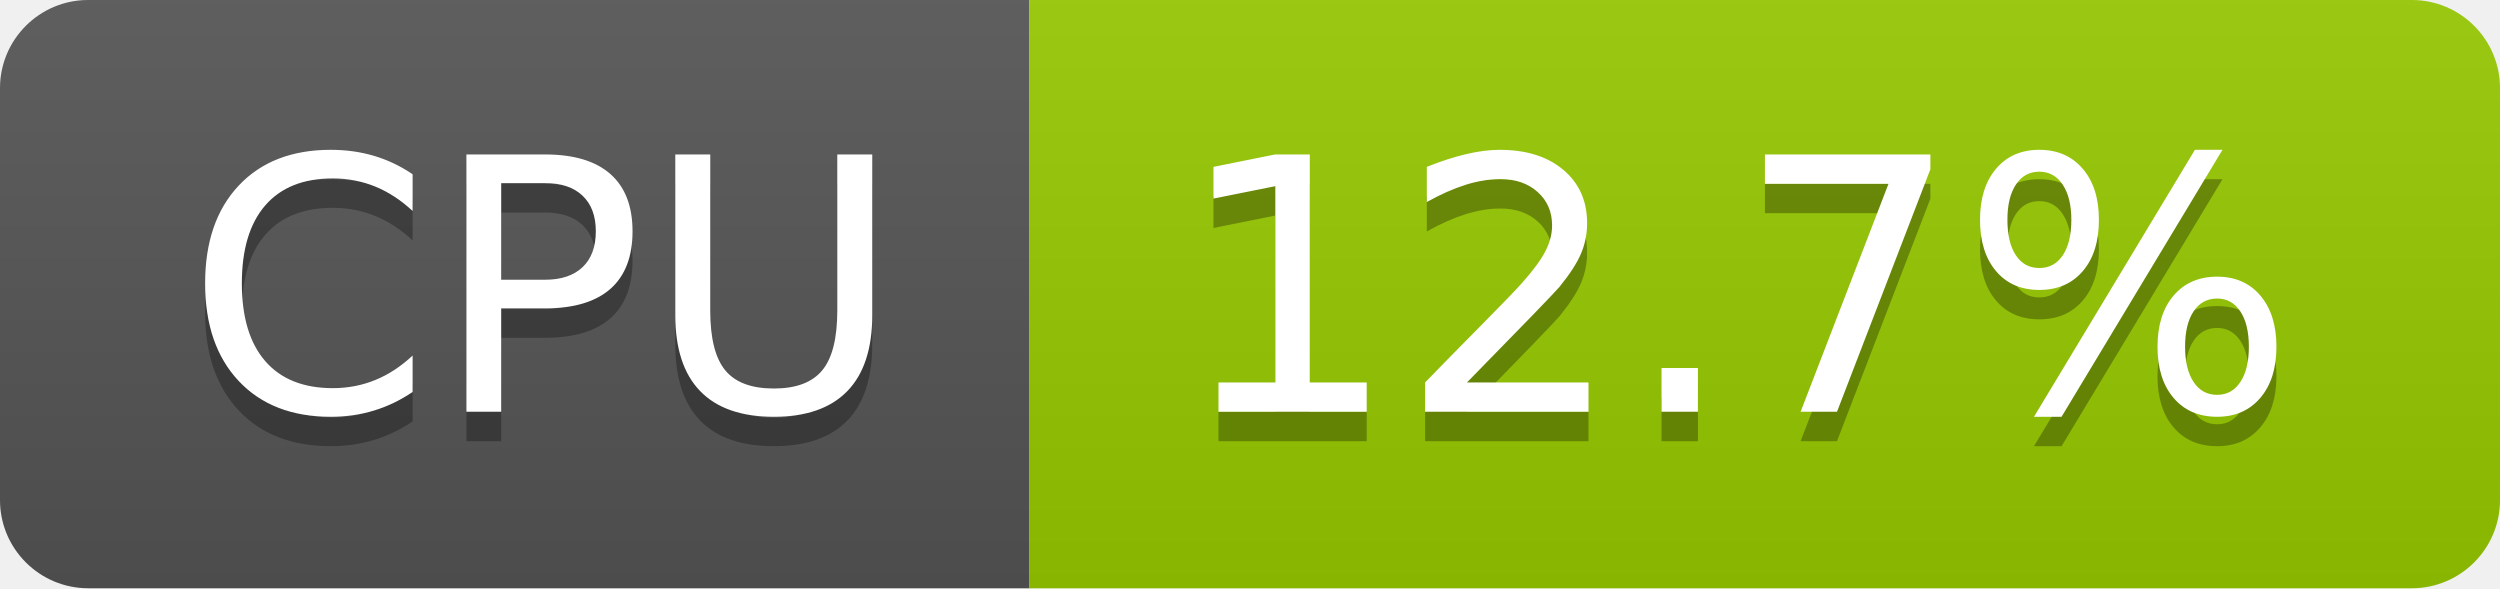
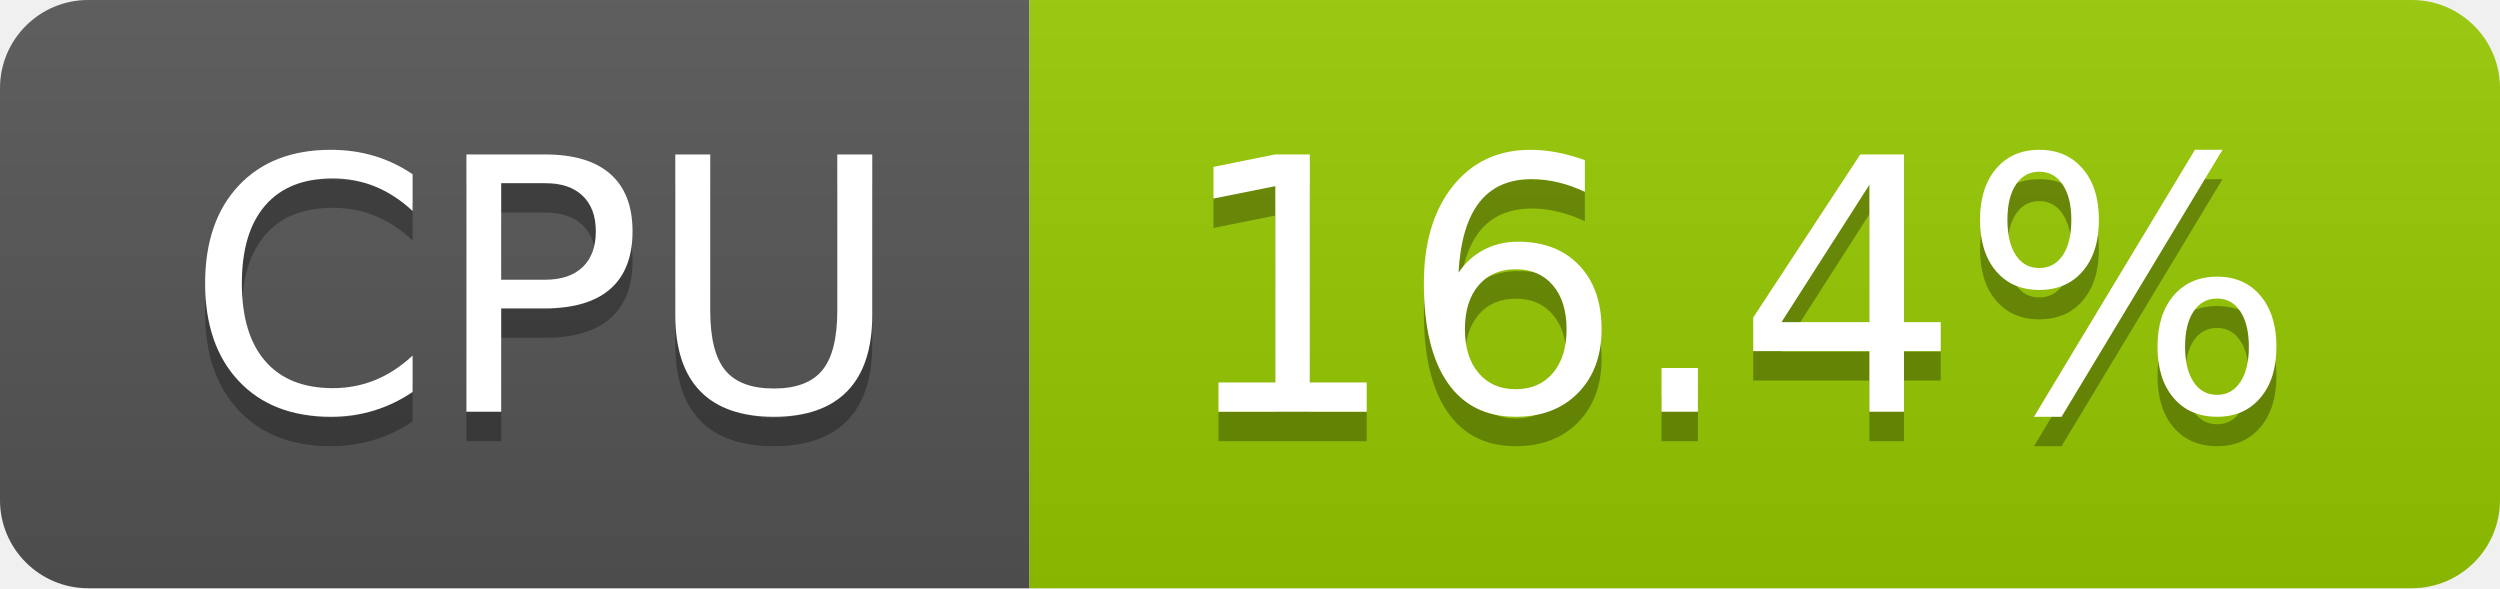
- <svg xmlns="http://www.w3.org/2000/svg" width="85" height="20" role="img" aria-label="CPU: 12.7%">
+ <svg xmlns="http://www.w3.org/2000/svg" width="85" height="20" role="img" aria-label="CPU: 16.4%">
  <linearGradient id="s" x2="0" y2="100%">
    <stop offset="0" stop-color="#bbb" stop-opacity=".1" />
    <stop offset="1" stop-opacity=".1" />
  </linearGradient>
  <clipPath id="r">
    <rect width="85" height="20" rx="3" fill="#fff" />
  </clipPath>
  <g clip-path="url(#r)">
    <rect width="35" height="20" fill="#555" />
    <rect x="35" width="50" height="20" fill="#97ca00" />
    <rect width="85" height="20" fill="url(#s)" />
  </g>
  <g fill="#fff" text-anchor="middle" font-family="Verdana,Geneva,DejaVu Sans,sans-serif" text-rendering="geometricPrecision" font-size="120">
    <text aria-hidden="true" x="185" y="150" fill="#010101" fill-opacity=".3" transform="scale(.1)" textLength="247">CPU</text>
    <text x="185" y="140" transform="scale(.1)" fill="#fff" textLength="247">CPU</text>
-     <text aria-hidden="true" x="590" y="150" fill="#010101" fill-opacity=".3" transform="scale(.1)" textLength="390">12.7%</text>
-     <text x="590" y="140" transform="scale(.1)" fill="#fff" textLength="390">12.7%</text>
+     <text aria-hidden="true" x="590" y="150" fill="#010101" fill-opacity=".3" transform="scale(.1)" textLength="390">16.4%</text>
+     <text x="590" y="140" transform="scale(.1)" fill="#fff" textLength="390">16.4%</text>
  </g>
</svg>
